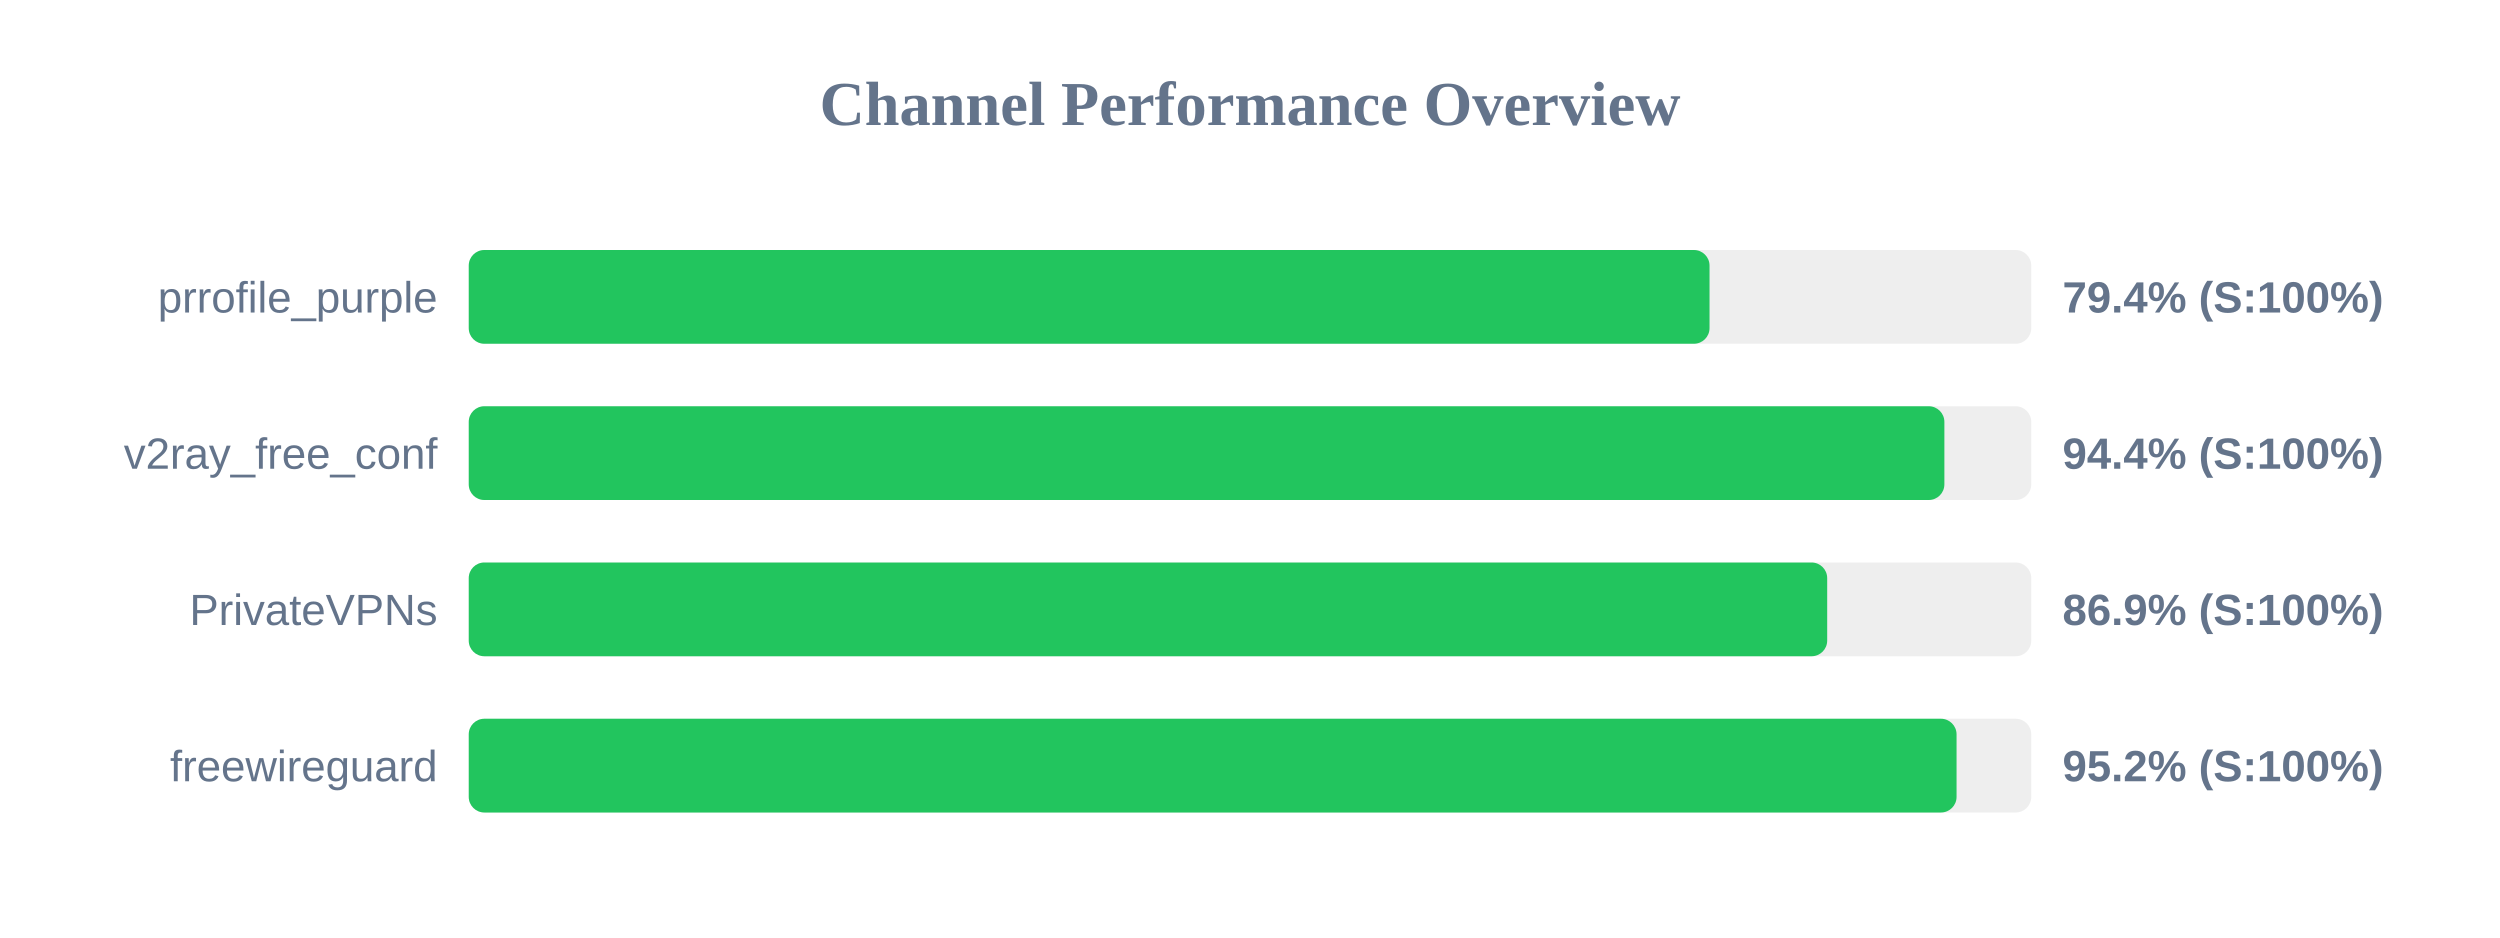
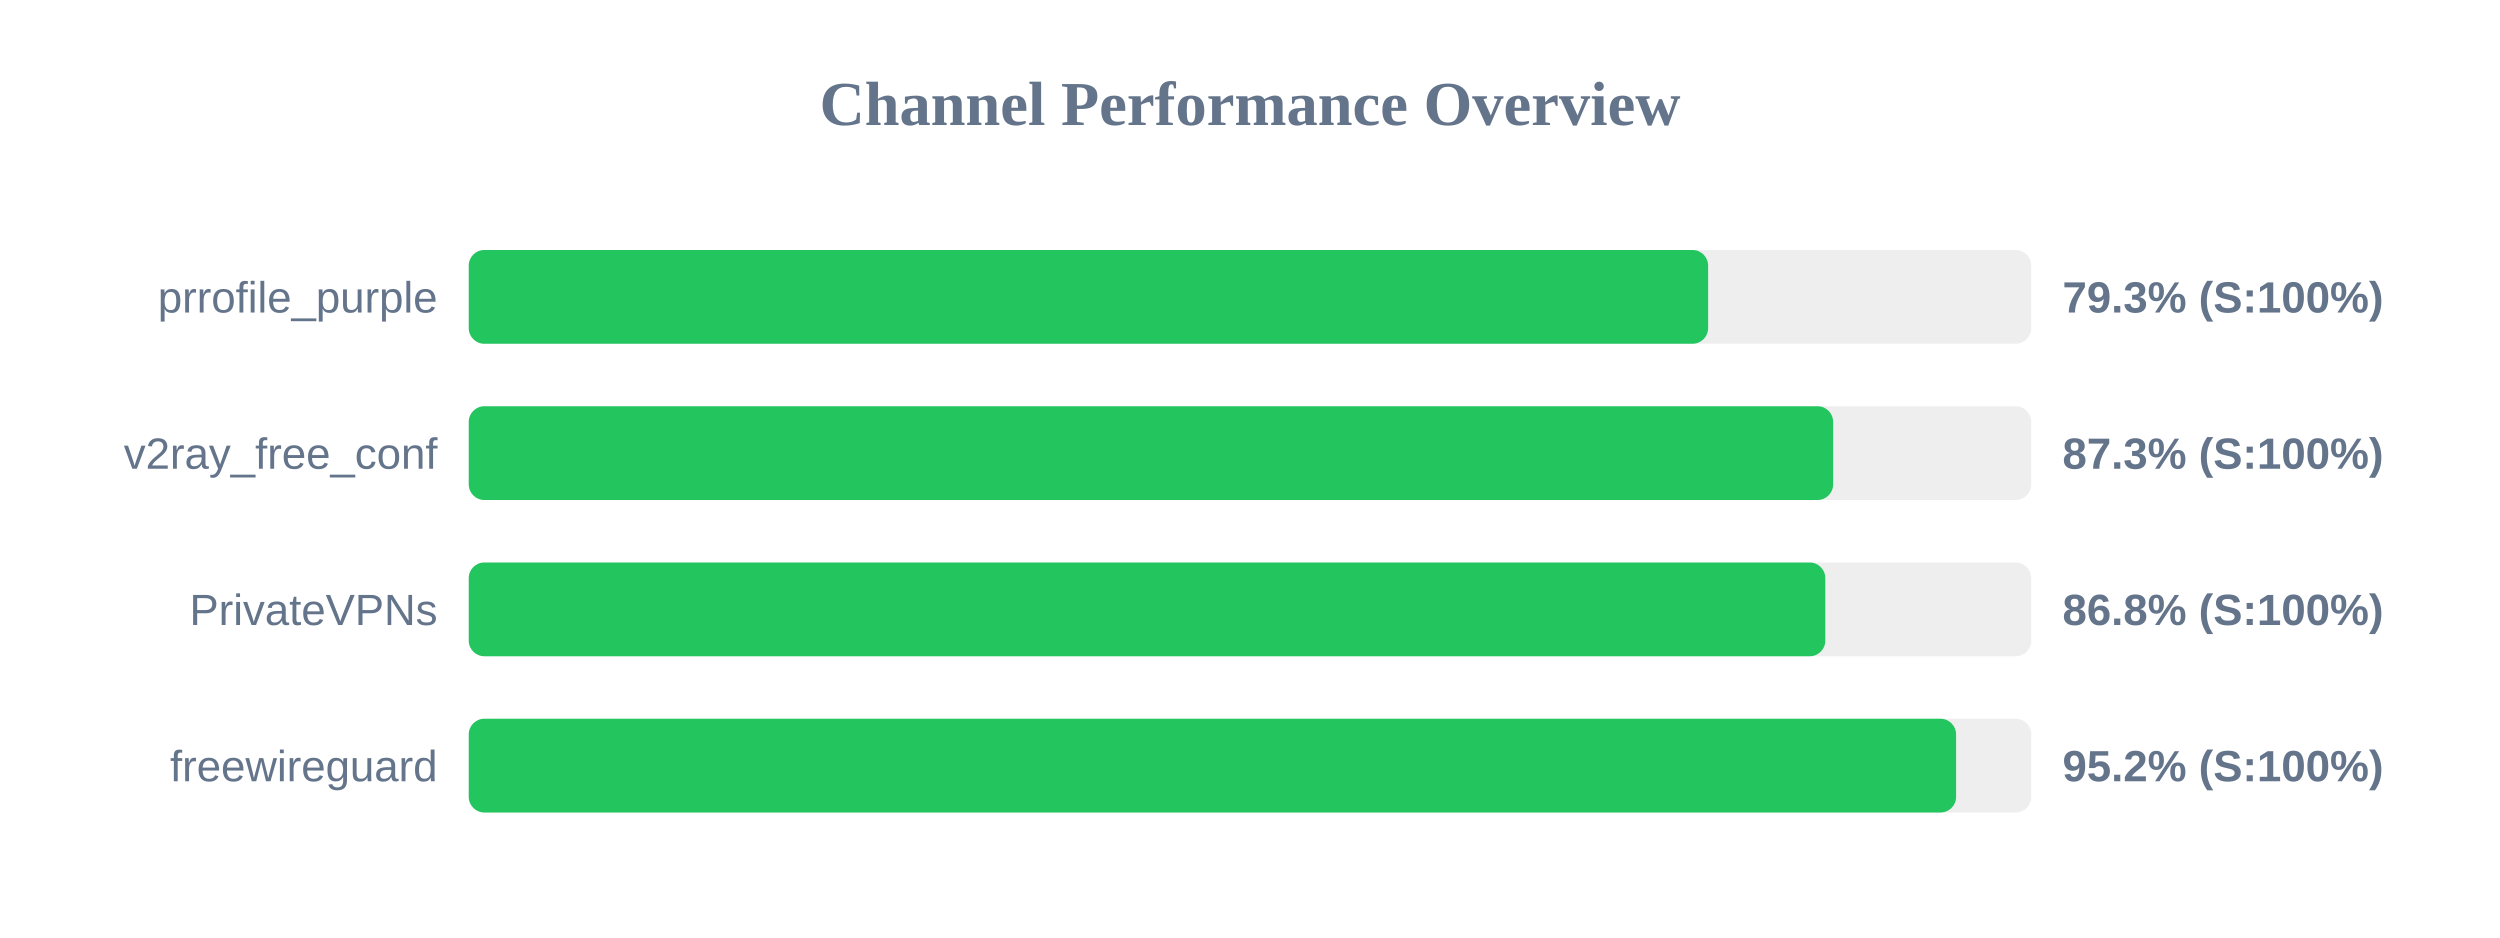
<svg xmlns="http://www.w3.org/2000/svg" width="800" height="300" version="1.1">
  <style>
        .row { font: 14px Arial; fill: #64748b; }
        .score { font: bold 14px Arial; fill: #64748b; }
    </style>
  <text x="400" y="40" text-anchor="middle" font-size="20px" font-weight="bold" fill="#64748b">Channel Performance Overview</text>
  <rect x="150" y="80" width="500" height="30" fill="#eee" rx="5" />
-   <rect x="150" y="80" width="397.05" height="30" fill="#22c55e" rx="5" />
+   <rect x="150" y="80" width="396.6" height="30" fill="#22c55e" rx="5" />
  <text x="140" y="100" text-anchor="end" class="row">prrofile_purple</text>
-   <text x="660" y="100" text-anchor="start" class="score">79.4% (S:100%)</text>
+   <text x="660" y="100" text-anchor="start" class="score">79.3% (S:100%)</text>
  <rect x="150" y="130" width="500" height="30" fill="#eee" rx="5" />
-   <rect x="150" y="130" width="472.2" height="30" fill="#22c55e" rx="5" />
+   <rect x="150" y="130" width="436.6" height="30" fill="#22c55e" rx="5" />
  <text x="140" y="150" text-anchor="end" class="row">v2ray_free_conf</text>
-   <text x="660" y="150" text-anchor="start" class="score">94.4% (S:100%)</text>
+   <text x="660" y="150" text-anchor="start" class="score">87.3% (S:100%)</text>
  <rect x="150" y="180" width="500" height="30" fill="#eee" rx="5" />
-   <rect x="150" y="180" width="434.7" height="30" fill="#22c55e" rx="5" />
+   <rect x="150" y="180" width="434.1" height="30" fill="#22c55e" rx="5" />
  <text x="140" y="200" text-anchor="end" class="row">PrivateVPNs</text>
-   <text x="660" y="200" text-anchor="start" class="score">86.9% (S:100%)</text>
+   <text x="660" y="200" text-anchor="start" class="score">86.8% (S:100%)</text>
  <rect x="150" y="230" width="500" height="30" fill="#eee" rx="5" />
-   <rect x="150" y="230" width="476.1" height="30" fill="#22c55e" rx="5" />
+   <rect x="150" y="230" width="475.95" height="30" fill="#22c55e" rx="5" />
  <text x="140" y="250" text-anchor="end" class="row">freewireguard</text>
  <text x="660" y="250" text-anchor="start" class="score">95.2% (S:100%)</text>
</svg>
